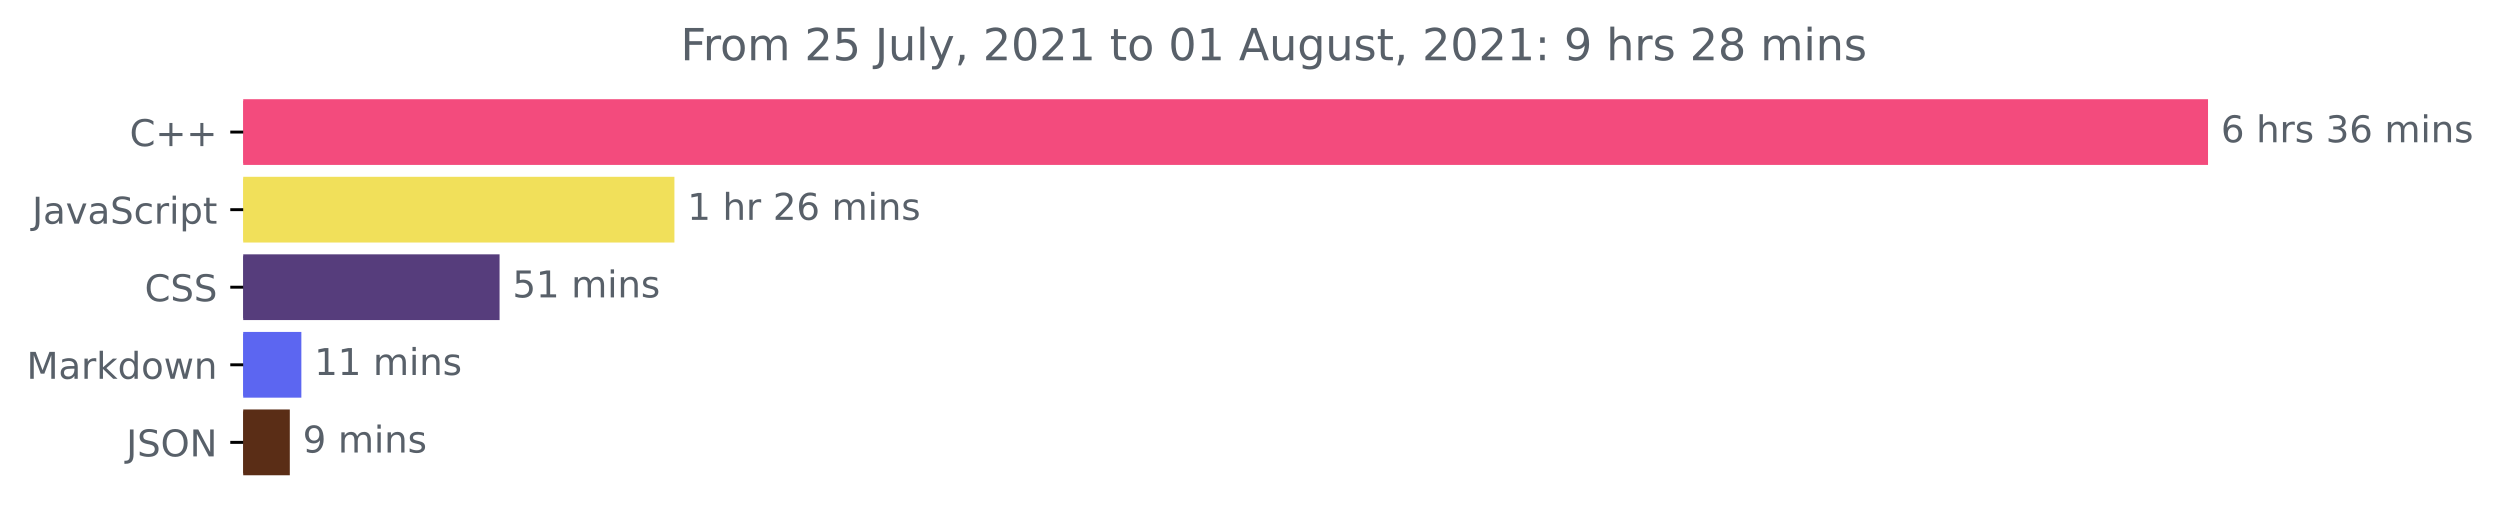
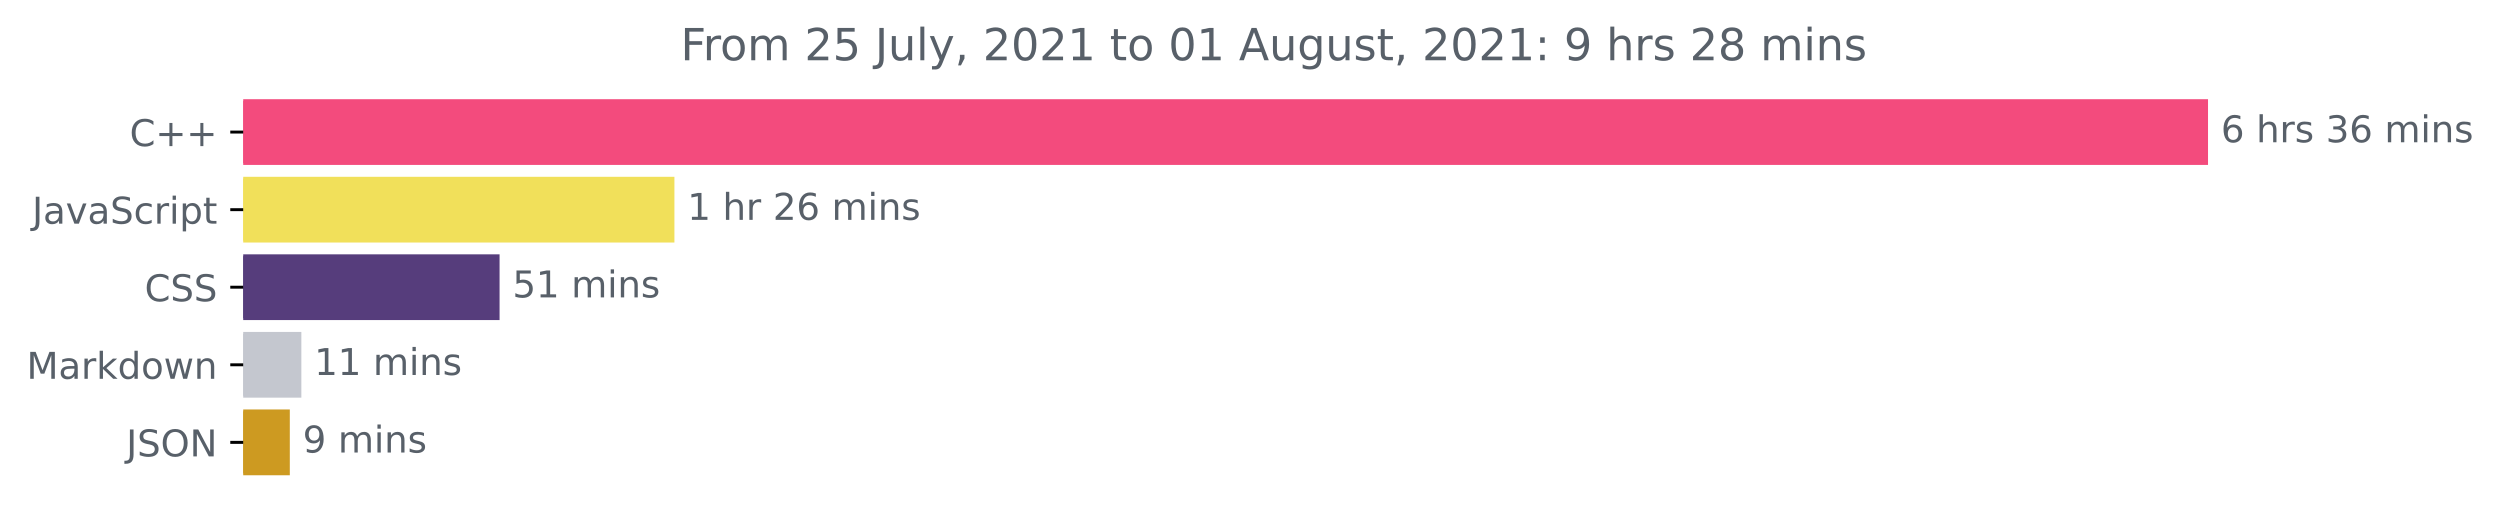
<svg xmlns="http://www.w3.org/2000/svg" xmlns:xlink="http://www.w3.org/1999/xlink" height="140.398pt" version="1.1" viewBox="0 0 676.815 140.398" width="676.815pt">
  <defs>
    <style type="text/css">*{stroke-linecap:butt;stroke-linejoin:round;}</style>
  </defs>
  <g id="figure_1">
    <g id="patch_1">
      <path d="M 0 140.398  L 676.815 140.398  L 676.815 0  L 0 0  z " style="fill:none;" />
    </g>
    <g id="axes_1">
      <g id="patch_2">
-         <path clip-path="url(#p53067020bb)" d="M 65.841 27.358  L 597.269 27.358  L 597.269 44.158  L 65.841 44.158  z " style="fill:#f34b7d;stroke:#f34b7d;stroke-linejoin:miter;" />
+         <path clip-path="url(#p226532be83)" d="M 65.841 27.358  L 597.269 27.358  L 597.269 44.158  L 65.841 44.158  z " style="fill:#f34b7d;stroke:#f34b7d;stroke-linejoin:miter;" />
      </g>
      <g id="patch_3">
-         <path clip-path="url(#p53067020bb)" d="M 65.841 48.358  L 182.081 48.358  L 182.081 65.158  L 65.841 65.158  z " style="fill:#f1e05a;stroke:#f1e05a;stroke-linejoin:miter;" />
+         <path clip-path="url(#p226532be83)" d="M 65.841 48.358  L 182.081 48.358  L 182.081 65.158  L 65.841 65.158  z " style="fill:#f1e05a;stroke:#f1e05a;stroke-linejoin:miter;" />
      </g>
      <g id="patch_4">
-         <path clip-path="url(#p53067020bb)" d="M 65.841 69.358  L 134.746 69.358  L 134.746 86.158  L 65.841 86.158  z " style="fill:#563d7c;stroke:#563d7c;stroke-linejoin:miter;" />
+         <path clip-path="url(#p226532be83)" d="M 65.841 69.358  L 134.746 69.358  L 134.746 86.158  L 65.841 86.158  z " style="fill:#563d7c;stroke:#563d7c;stroke-linejoin:miter;" />
      </g>
      <g id="patch_5">
-         <path clip-path="url(#p53067020bb)" d="M 65.841 90.358  L 81.085 90.358  L 81.085 107.158  L 65.841 107.158  z " style="fill:#5c66f1;stroke:#5c66f1;stroke-linejoin:miter;" />
+         <path clip-path="url(#p226532be83)" d="M 65.841 90.358  L 81.085 90.358  L 81.085 107.158  L 65.841 107.158  z " style="fill:#c4c7cf;stroke:#c4c7cf;stroke-linejoin:miter;" />
      </g>
      <g id="patch_6">
-         <path clip-path="url(#p53067020bb)" d="M 65.841 111.358  L 77.96 111.358  L 77.96 128.158  L 65.841 128.158  z " style="fill:#5a2d16;stroke:#5a2d16;stroke-linejoin:miter;" />
+         <path clip-path="url(#p226532be83)" d="M 65.841 111.358  L 77.96 111.358  L 77.96 128.158  L 65.841 128.158  z " style="fill:#cd9a21;stroke:#cd9a21;stroke-linejoin:miter;" />
      </g>
      <g id="matplotlib.axis_1" />
      <g id="matplotlib.axis_2">
        <g id="ytick_1">
          <g id="line2d_1">
            <defs>
-               <path d="M 0 0  L -3.5 0  " id="meeeac20ddc" style="stroke:#000000;stroke-width:0.8;" />
+               <path d="M 0 0  L -3.5 0  " id="m09bdf99612" style="stroke:#000000;stroke-width:0.8;" />
            </defs>
            <g>
-               <use style="stroke:#000000;stroke-width:0.8;" x="65.841" xlink:href="#meeeac20ddc" y="35.758" />
+               <use style="stroke:#000000;stroke-width:0.8;" x="65.841" xlink:href="#m09bdf99612" y="35.758" />
            </g>
          </g>
          <g id="text_1">
            <g style="fill:#586069;" transform="translate(35.09844 39.55734)scale(0.1 -0.1)">
              <defs>
                <path d="M 4122 4306  L 4122 3641  Q 3803 3938 3442 4084  Q 3081 4231 2675 4231  Q 1875 4231 1450 3742  Q 1025 3253 1025 2328  Q 1025 1406 1450 917  Q 1875 428 2675 428  Q 3081 428 3442 575  Q 3803 722 4122 1019  L 4122 359  Q 3791 134 3420 21  Q 3050 -91 2638 -91  Q 1578 -91 968 557  Q 359 1206 359 2328  Q 359 3453 968 4101  Q 1578 4750 2638 4750  Q 3056 4750 3426 4639  Q 3797 4528 4122 4306  z " id="DejaVuSans-43" transform="scale(0.015625)" />
                <path d="M 2944 4013  L 2944 2272  L 4684 2272  L 4684 1741  L 2944 1741  L 2944 0  L 2419 0  L 2419 1741  L 678 1741  L 678 2272  L 2419 2272  L 2419 4013  L 2944 4013  z " id="DejaVuSans-2b" transform="scale(0.015625)" />
              </defs>
              <use xlink:href="#DejaVuSans-43" />
              <use x="69.824" xlink:href="#DejaVuSans-2b" />
              <use x="153.613" xlink:href="#DejaVuSans-2b" />
            </g>
          </g>
        </g>
        <g id="ytick_2">
          <g id="line2d_2">
            <g>
-               <use style="stroke:#000000;stroke-width:0.8;" x="65.841" xlink:href="#meeeac20ddc" y="56.758" />
+               <use style="stroke:#000000;stroke-width:0.8;" x="65.841" xlink:href="#m09bdf99612" y="56.758" />
            </g>
          </g>
          <g id="text_2">
            <g style="fill:#586069;" transform="translate(8.710938 60.55734)scale(0.1 -0.1)">
              <defs>
                <path d="M 628 4666  L 1259 4666  L 1259 325  Q 1259 -519 939 -900  Q 619 -1281 -91 -1281  L -331 -1281  L -331 -750  L -134 -750  Q 284 -750 456 -515  Q 628 -281 628 325  L 628 4666  z " id="DejaVuSans-4a" transform="scale(0.015625)" />
                <path d="M 2194 1759  Q 1497 1759 1228 1600  Q 959 1441 959 1056  Q 959 750 1161 570  Q 1363 391 1709 391  Q 2188 391 2477 730  Q 2766 1069 2766 1631  L 2766 1759  L 2194 1759  z M 3341 1997  L 3341 0  L 2766 0  L 2766 531  Q 2569 213 2275 61  Q 1981 -91 1556 -91  Q 1019 -91 701 211  Q 384 513 384 1019  Q 384 1609 779 1909  Q 1175 2209 1959 2209  L 2766 2209  L 2766 2266  Q 2766 2663 2505 2880  Q 2244 3097 1772 3097  Q 1472 3097 1187 3025  Q 903 2953 641 2809  L 641 3341  Q 956 3463 1253 3523  Q 1550 3584 1831 3584  Q 2591 3584 2966 3190  Q 3341 2797 3341 1997  z " id="DejaVuSans-61" transform="scale(0.015625)" />
                <path d="M 191 3500  L 800 3500  L 1894 563  L 2988 3500  L 3597 3500  L 2284 0  L 1503 0  L 191 3500  z " id="DejaVuSans-76" transform="scale(0.015625)" />
                <path d="M 3425 4513  L 3425 3897  Q 3066 4069 2747 4153  Q 2428 4238 2131 4238  Q 1616 4238 1336 4038  Q 1056 3838 1056 3469  Q 1056 3159 1242 3001  Q 1428 2844 1947 2747  L 2328 2669  Q 3034 2534 3370 2195  Q 3706 1856 3706 1288  Q 3706 609 3251 259  Q 2797 -91 1919 -91  Q 1588 -91 1214 -16  Q 841 59 441 206  L 441 856  Q 825 641 1194 531  Q 1563 422 1919 422  Q 2459 422 2753 634  Q 3047 847 3047 1241  Q 3047 1584 2836 1778  Q 2625 1972 2144 2069  L 1759 2144  Q 1053 2284 737 2584  Q 422 2884 422 3419  Q 422 4038 858 4394  Q 1294 4750 2059 4750  Q 2388 4750 2728 4690  Q 3069 4631 3425 4513  z " id="DejaVuSans-53" transform="scale(0.015625)" />
                <path d="M 3122 3366  L 3122 2828  Q 2878 2963 2633 3030  Q 2388 3097 2138 3097  Q 1578 3097 1268 2742  Q 959 2388 959 1747  Q 959 1106 1268 751  Q 1578 397 2138 397  Q 2388 397 2633 464  Q 2878 531 3122 666  L 3122 134  Q 2881 22 2623 -34  Q 2366 -91 2075 -91  Q 1284 -91 818 406  Q 353 903 353 1747  Q 353 2603 823 3093  Q 1294 3584 2113 3584  Q 2378 3584 2631 3529  Q 2884 3475 3122 3366  z " id="DejaVuSans-63" transform="scale(0.015625)" />
                <path d="M 2631 2963  Q 2534 3019 2420 3045  Q 2306 3072 2169 3072  Q 1681 3072 1420 2755  Q 1159 2438 1159 1844  L 1159 0  L 581 0  L 581 3500  L 1159 3500  L 1159 2956  Q 1341 3275 1631 3429  Q 1922 3584 2338 3584  Q 2397 3584 2469 3576  Q 2541 3569 2628 3553  L 2631 2963  z " id="DejaVuSans-72" transform="scale(0.015625)" />
                <path d="M 603 3500  L 1178 3500  L 1178 0  L 603 0  L 603 3500  z M 603 4863  L 1178 4863  L 1178 4134  L 603 4134  L 603 4863  z " id="DejaVuSans-69" transform="scale(0.015625)" />
                <path d="M 1159 525  L 1159 -1331  L 581 -1331  L 581 3500  L 1159 3500  L 1159 2969  Q 1341 3281 1617 3432  Q 1894 3584 2278 3584  Q 2916 3584 3314 3078  Q 3713 2572 3713 1747  Q 3713 922 3314 415  Q 2916 -91 2278 -91  Q 1894 -91 1617 61  Q 1341 213 1159 525  z M 3116 1747  Q 3116 2381 2855 2742  Q 2594 3103 2138 3103  Q 1681 3103 1420 2742  Q 1159 2381 1159 1747  Q 1159 1113 1420 752  Q 1681 391 2138 391  Q 2594 391 2855 752  Q 3116 1113 3116 1747  z " id="DejaVuSans-70" transform="scale(0.015625)" />
                <path d="M 1172 4494  L 1172 3500  L 2356 3500  L 2356 3053  L 1172 3053  L 1172 1153  Q 1172 725 1289 603  Q 1406 481 1766 481  L 2356 481  L 2356 0  L 1766 0  Q 1100 0 847 248  Q 594 497 594 1153  L 594 3053  L 172 3053  L 172 3500  L 594 3500  L 594 4494  L 1172 4494  z " id="DejaVuSans-74" transform="scale(0.015625)" />
              </defs>
              <use xlink:href="#DejaVuSans-4a" />
              <use x="29.492" xlink:href="#DejaVuSans-61" />
              <use x="90.771" xlink:href="#DejaVuSans-76" />
              <use x="149.951" xlink:href="#DejaVuSans-61" />
              <use x="211.23" xlink:href="#DejaVuSans-53" />
              <use x="274.707" xlink:href="#DejaVuSans-63" />
              <use x="329.688" xlink:href="#DejaVuSans-72" />
              <use x="370.801" xlink:href="#DejaVuSans-69" />
              <use x="398.584" xlink:href="#DejaVuSans-70" />
              <use x="462.061" xlink:href="#DejaVuSans-74" />
            </g>
          </g>
        </g>
        <g id="ytick_3">
          <g id="line2d_3">
            <g>
-               <use style="stroke:#000000;stroke-width:0.8;" x="65.841" xlink:href="#meeeac20ddc" y="77.758" />
+               <use style="stroke:#000000;stroke-width:0.8;" x="65.841" xlink:href="#m09bdf99612" y="77.758" />
            </g>
          </g>
          <g id="text_3">
            <g style="fill:#586069;" transform="translate(39.16094 81.55734)scale(0.1 -0.1)">
              <use xlink:href="#DejaVuSans-43" />
              <use x="69.824" xlink:href="#DejaVuSans-53" />
              <use x="133.301" xlink:href="#DejaVuSans-53" />
            </g>
          </g>
        </g>
        <g id="ytick_4">
          <g id="line2d_4">
            <g>
-               <use style="stroke:#000000;stroke-width:0.8;" x="65.841" xlink:href="#meeeac20ddc" y="98.758" />
+               <use style="stroke:#000000;stroke-width:0.8;" x="65.841" xlink:href="#m09bdf99612" y="98.758" />
            </g>
          </g>
          <g id="text_4">
            <g style="fill:#586069;" transform="translate(7.2 102.5573)scale(0.1 -0.1)">
              <defs>
                <path d="M 628 4666  L 1569 4666  L 2759 1491  L 3956 4666  L 4897 4666  L 4897 0  L 4281 0  L 4281 4097  L 3078 897  L 2444 897  L 1241 4097  L 1241 0  L 628 0  L 628 4666  z " id="DejaVuSans-4d" transform="scale(0.015625)" />
                <path d="M 581 4863  L 1159 4863  L 1159 1991  L 2875 3500  L 3609 3500  L 1753 1863  L 3688 0  L 2938 0  L 1159 1709  L 1159 0  L 581 0  L 581 4863  z " id="DejaVuSans-6b" transform="scale(0.015625)" />
                <path d="M 2906 2969  L 2906 4863  L 3481 4863  L 3481 0  L 2906 0  L 2906 525  Q 2725 213 2448 61  Q 2172 -91 1784 -91  Q 1150 -91 751 415  Q 353 922 353 1747  Q 353 2572 751 3078  Q 1150 3584 1784 3584  Q 2172 3584 2448 3432  Q 2725 3281 2906 2969  z M 947 1747  Q 947 1113 1208 752  Q 1469 391 1925 391  Q 2381 391 2643 752  Q 2906 1113 2906 1747  Q 2906 2381 2643 2742  Q 2381 3103 1925 3103  Q 1469 3103 1208 2742  Q 947 2381 947 1747  z " id="DejaVuSans-64" transform="scale(0.015625)" />
                <path d="M 1959 3097  Q 1497 3097 1228 2736  Q 959 2375 959 1747  Q 959 1119 1226 758  Q 1494 397 1959 397  Q 2419 397 2687 759  Q 2956 1122 2956 1747  Q 2956 2369 2687 2733  Q 2419 3097 1959 3097  z M 1959 3584  Q 2709 3584 3137 3096  Q 3566 2609 3566 1747  Q 3566 888 3137 398  Q 2709 -91 1959 -91  Q 1206 -91 779 398  Q 353 888 353 1747  Q 353 2609 779 3096  Q 1206 3584 1959 3584  z " id="DejaVuSans-6f" transform="scale(0.015625)" />
                <path d="M 269 3500  L 844 3500  L 1563 769  L 2278 3500  L 2956 3500  L 3675 769  L 4391 3500  L 4966 3500  L 4050 0  L 3372 0  L 2619 2869  L 1863 0  L 1184 0  L 269 3500  z " id="DejaVuSans-77" transform="scale(0.015625)" />
                <path d="M 3513 2113  L 3513 0  L 2938 0  L 2938 2094  Q 2938 2591 2744 2837  Q 2550 3084 2163 3084  Q 1697 3084 1428 2787  Q 1159 2491 1159 1978  L 1159 0  L 581 0  L 581 3500  L 1159 3500  L 1159 2956  Q 1366 3272 1645 3428  Q 1925 3584 2291 3584  Q 2894 3584 3203 3211  Q 3513 2838 3513 2113  z " id="DejaVuSans-6e" transform="scale(0.015625)" />
              </defs>
              <use xlink:href="#DejaVuSans-4d" />
              <use x="86.279" xlink:href="#DejaVuSans-61" />
              <use x="147.559" xlink:href="#DejaVuSans-72" />
              <use x="188.672" xlink:href="#DejaVuSans-6b" />
              <use x="246.582" xlink:href="#DejaVuSans-64" />
              <use x="310.059" xlink:href="#DejaVuSans-6f" />
              <use x="371.24" xlink:href="#DejaVuSans-77" />
              <use x="453.027" xlink:href="#DejaVuSans-6e" />
            </g>
          </g>
        </g>
        <g id="ytick_5">
          <g id="line2d_5">
            <g>
-               <use style="stroke:#000000;stroke-width:0.8;" x="65.841" xlink:href="#meeeac20ddc" y="119.758" />
+               <use style="stroke:#000000;stroke-width:0.8;" x="65.841" xlink:href="#m09bdf99612" y="119.758" />
            </g>
          </g>
          <g id="text_5">
            <g style="fill:#586069;" transform="translate(34.18906 123.5573)scale(0.1 -0.1)">
              <defs>
                <path d="M 2522 4238  Q 1834 4238 1429 3725  Q 1025 3213 1025 2328  Q 1025 1447 1429 934  Q 1834 422 2522 422  Q 3209 422 3611 934  Q 4013 1447 4013 2328  Q 4013 3213 3611 3725  Q 3209 4238 2522 4238  z M 2522 4750  Q 3503 4750 4090 4092  Q 4678 3434 4678 2328  Q 4678 1225 4090 567  Q 3503 -91 2522 -91  Q 1538 -91 948 565  Q 359 1222 359 2328  Q 359 3434 948 4092  Q 1538 4750 2522 4750  z " id="DejaVuSans-4f" transform="scale(0.015625)" />
                <path d="M 628 4666  L 1478 4666  L 3547 763  L 3547 4666  L 4159 4666  L 4159 0  L 3309 0  L 1241 3903  L 1241 0  L 628 0  L 628 4666  z " id="DejaVuSans-4e" transform="scale(0.015625)" />
              </defs>
              <use xlink:href="#DejaVuSans-4a" />
              <use x="29.492" xlink:href="#DejaVuSans-53" />
              <use x="92.969" xlink:href="#DejaVuSans-4f" />
              <use x="171.68" xlink:href="#DejaVuSans-4e" />
            </g>
          </g>
        </g>
      </g>
      <g id="text_6">
        <g style="fill:#586069;" transform="translate(601.2692 38.5175)scale(0.1 -0.1)">
          <defs>
            <path d="M 2113 2584  Q 1688 2584 1439 2293  Q 1191 2003 1191 1497  Q 1191 994 1439 701  Q 1688 409 2113 409  Q 2538 409 2786 701  Q 3034 994 3034 1497  Q 3034 2003 2786 2293  Q 2538 2584 2113 2584  z M 3366 4563  L 3366 3988  Q 3128 4100 2886 4159  Q 2644 4219 2406 4219  Q 1781 4219 1451 3797  Q 1122 3375 1075 2522  Q 1259 2794 1537 2939  Q 1816 3084 2150 3084  Q 2853 3084 3261 2657  Q 3669 2231 3669 1497  Q 3669 778 3244 343  Q 2819 -91 2113 -91  Q 1303 -91 875 529  Q 447 1150 447 2328  Q 447 3434 972 4092  Q 1497 4750 2381 4750  Q 2619 4750 2861 4703  Q 3103 4656 3366 4563  z " id="DejaVuSans-36" transform="scale(0.015625)" />
            <path id="DejaVuSans-20" transform="scale(0.015625)" />
            <path d="M 3513 2113  L 3513 0  L 2938 0  L 2938 2094  Q 2938 2591 2744 2837  Q 2550 3084 2163 3084  Q 1697 3084 1428 2787  Q 1159 2491 1159 1978  L 1159 0  L 581 0  L 581 4863  L 1159 4863  L 1159 2956  Q 1366 3272 1645 3428  Q 1925 3584 2291 3584  Q 2894 3584 3203 3211  Q 3513 2838 3513 2113  z " id="DejaVuSans-68" transform="scale(0.015625)" />
            <path d="M 2834 3397  L 2834 2853  Q 2591 2978 2328 3040  Q 2066 3103 1784 3103  Q 1356 3103 1142 2972  Q 928 2841 928 2578  Q 928 2378 1081 2264  Q 1234 2150 1697 2047  L 1894 2003  Q 2506 1872 2764 1633  Q 3022 1394 3022 966  Q 3022 478 2636 193  Q 2250 -91 1575 -91  Q 1294 -91 989 -36  Q 684 19 347 128  L 347 722  Q 666 556 975 473  Q 1284 391 1588 391  Q 1994 391 2212 530  Q 2431 669 2431 922  Q 2431 1156 2273 1281  Q 2116 1406 1581 1522  L 1381 1569  Q 847 1681 609 1914  Q 372 2147 372 2553  Q 372 3047 722 3315  Q 1072 3584 1716 3584  Q 2034 3584 2315 3537  Q 2597 3491 2834 3397  z " id="DejaVuSans-73" transform="scale(0.015625)" />
            <path d="M 2597 2516  Q 3050 2419 3304 2112  Q 3559 1806 3559 1356  Q 3559 666 3084 287  Q 2609 -91 1734 -91  Q 1441 -91 1130 -33  Q 819 25 488 141  L 488 750  Q 750 597 1062 519  Q 1375 441 1716 441  Q 2309 441 2620 675  Q 2931 909 2931 1356  Q 2931 1769 2642 2001  Q 2353 2234 1838 2234  L 1294 2234  L 1294 2753  L 1863 2753  Q 2328 2753 2575 2939  Q 2822 3125 2822 3475  Q 2822 3834 2567 4026  Q 2313 4219 1838 4219  Q 1578 4219 1281 4162  Q 984 4106 628 3988  L 628 4550  Q 988 4650 1302 4700  Q 1616 4750 1894 4750  Q 2613 4750 3031 4423  Q 3450 4097 3450 3541  Q 3450 3153 3228 2886  Q 3006 2619 2597 2516  z " id="DejaVuSans-33" transform="scale(0.015625)" />
            <path d="M 3328 2828  Q 3544 3216 3844 3400  Q 4144 3584 4550 3584  Q 5097 3584 5394 3201  Q 5691 2819 5691 2113  L 5691 0  L 5113 0  L 5113 2094  Q 5113 2597 4934 2840  Q 4756 3084 4391 3084  Q 3944 3084 3684 2787  Q 3425 2491 3425 1978  L 3425 0  L 2847 0  L 2847 2094  Q 2847 2600 2669 2842  Q 2491 3084 2119 3084  Q 1678 3084 1418 2786  Q 1159 2488 1159 1978  L 1159 0  L 581 0  L 581 3500  L 1159 3500  L 1159 2956  Q 1356 3278 1631 3431  Q 1906 3584 2284 3584  Q 2666 3584 2933 3390  Q 3200 3197 3328 2828  z " id="DejaVuSans-6d" transform="scale(0.015625)" />
          </defs>
          <use xlink:href="#DejaVuSans-36" />
          <use x="63.623" xlink:href="#DejaVuSans-20" />
          <use x="95.41" xlink:href="#DejaVuSans-68" />
          <use x="158.789" xlink:href="#DejaVuSans-72" />
          <use x="199.902" xlink:href="#DejaVuSans-73" />
          <use x="252.002" xlink:href="#DejaVuSans-20" />
          <use x="283.789" xlink:href="#DejaVuSans-33" />
          <use x="347.412" xlink:href="#DejaVuSans-36" />
          <use x="411.035" xlink:href="#DejaVuSans-20" />
          <use x="442.822" xlink:href="#DejaVuSans-6d" />
          <use x="540.234" xlink:href="#DejaVuSans-69" />
          <use x="568.018" xlink:href="#DejaVuSans-6e" />
          <use x="631.396" xlink:href="#DejaVuSans-73" />
        </g>
      </g>
      <g id="text_7">
        <g style="fill:#586069;" transform="translate(186.0811 59.5175)scale(0.1 -0.1)">
          <defs>
            <path d="M 794 531  L 1825 531  L 1825 4091  L 703 3866  L 703 4441  L 1819 4666  L 2450 4666  L 2450 531  L 3481 531  L 3481 0  L 794 0  L 794 531  z " id="DejaVuSans-31" transform="scale(0.015625)" />
            <path d="M 1228 531  L 3431 531  L 3431 0  L 469 0  L 469 531  Q 828 903 1448 1529  Q 2069 2156 2228 2338  Q 2531 2678 2651 2914  Q 2772 3150 2772 3378  Q 2772 3750 2511 3984  Q 2250 4219 1831 4219  Q 1534 4219 1204 4116  Q 875 4013 500 3803  L 500 4441  Q 881 4594 1212 4672  Q 1544 4750 1819 4750  Q 2544 4750 2975 4387  Q 3406 4025 3406 3419  Q 3406 3131 3298 2873  Q 3191 2616 2906 2266  Q 2828 2175 2409 1742  Q 1991 1309 1228 531  z " id="DejaVuSans-32" transform="scale(0.015625)" />
          </defs>
          <use xlink:href="#DejaVuSans-31" />
          <use x="63.623" xlink:href="#DejaVuSans-20" />
          <use x="95.41" xlink:href="#DejaVuSans-68" />
          <use x="158.789" xlink:href="#DejaVuSans-72" />
          <use x="199.902" xlink:href="#DejaVuSans-20" />
          <use x="231.689" xlink:href="#DejaVuSans-32" />
          <use x="295.312" xlink:href="#DejaVuSans-36" />
          <use x="358.936" xlink:href="#DejaVuSans-20" />
          <use x="390.723" xlink:href="#DejaVuSans-6d" />
          <use x="488.135" xlink:href="#DejaVuSans-69" />
          <use x="515.918" xlink:href="#DejaVuSans-6e" />
          <use x="579.297" xlink:href="#DejaVuSans-73" />
        </g>
      </g>
      <g id="text_8">
        <g style="fill:#586069;" transform="translate(138.7465 80.5175)scale(0.1 -0.1)">
          <defs>
            <path d="M 691 4666  L 3169 4666  L 3169 4134  L 1269 4134  L 1269 2991  Q 1406 3038 1543 3061  Q 1681 3084 1819 3084  Q 2600 3084 3056 2656  Q 3513 2228 3513 1497  Q 3513 744 3044 326  Q 2575 -91 1722 -91  Q 1428 -91 1123 -41  Q 819 9 494 109  L 494 744  Q 775 591 1075 516  Q 1375 441 1709 441  Q 2250 441 2565 725  Q 2881 1009 2881 1497  Q 2881 1984 2565 2268  Q 2250 2553 1709 2553  Q 1456 2553 1204 2497  Q 953 2441 691 2322  L 691 4666  z " id="DejaVuSans-35" transform="scale(0.015625)" />
          </defs>
          <use xlink:href="#DejaVuSans-35" />
          <use x="63.623" xlink:href="#DejaVuSans-31" />
          <use x="127.246" xlink:href="#DejaVuSans-20" />
          <use x="159.033" xlink:href="#DejaVuSans-6d" />
          <use x="256.445" xlink:href="#DejaVuSans-69" />
          <use x="284.229" xlink:href="#DejaVuSans-6e" />
          <use x="347.607" xlink:href="#DejaVuSans-73" />
        </g>
      </g>
      <g id="text_9">
        <g style="fill:#586069;" transform="translate(85.08528 101.5175)scale(0.1 -0.1)">
          <use xlink:href="#DejaVuSans-31" />
          <use x="63.623" xlink:href="#DejaVuSans-31" />
          <use x="127.246" xlink:href="#DejaVuSans-20" />
          <use x="159.033" xlink:href="#DejaVuSans-6d" />
          <use x="256.445" xlink:href="#DejaVuSans-69" />
          <use x="284.229" xlink:href="#DejaVuSans-6e" />
          <use x="347.607" xlink:href="#DejaVuSans-73" />
        </g>
      </g>
      <g id="text_10">
        <g style="fill:#586069;" transform="translate(81.96012 122.5175)scale(0.1 -0.1)">
          <defs>
            <path d="M 703 97  L 703 672  Q 941 559 1184 500  Q 1428 441 1663 441  Q 2288 441 2617 861  Q 2947 1281 2994 2138  Q 2813 1869 2534 1725  Q 2256 1581 1919 1581  Q 1219 1581 811 2004  Q 403 2428 403 3163  Q 403 3881 828 4315  Q 1253 4750 1959 4750  Q 2769 4750 3195 4129  Q 3622 3509 3622 2328  Q 3622 1225 3098 567  Q 2575 -91 1691 -91  Q 1453 -91 1209 -44  Q 966 3 703 97  z M 1959 2075  Q 2384 2075 2632 2365  Q 2881 2656 2881 3163  Q 2881 3666 2632 3958  Q 2384 4250 1959 4250  Q 1534 4250 1286 3958  Q 1038 3666 1038 3163  Q 1038 2656 1286 2365  Q 1534 2075 1959 2075  z " id="DejaVuSans-39" transform="scale(0.015625)" />
          </defs>
          <use xlink:href="#DejaVuSans-39" />
          <use x="63.623" xlink:href="#DejaVuSans-20" />
          <use x="95.41" xlink:href="#DejaVuSans-6d" />
          <use x="192.822" xlink:href="#DejaVuSans-69" />
          <use x="220.605" xlink:href="#DejaVuSans-6e" />
          <use x="283.984" xlink:href="#DejaVuSans-73" />
        </g>
      </g>
      <g id="text_11">
        <g style="fill:#586069;" transform="translate(184.26 16.31812)scale(0.12 -0.12)">
          <defs>
            <path d="M 628 4666  L 3309 4666  L 3309 4134  L 1259 4134  L 1259 2759  L 3109 2759  L 3109 2228  L 1259 2228  L 1259 0  L 628 0  L 628 4666  z " id="DejaVuSans-46" transform="scale(0.015625)" />
            <path d="M 544 1381  L 544 3500  L 1119 3500  L 1119 1403  Q 1119 906 1312 657  Q 1506 409 1894 409  Q 2359 409 2629 706  Q 2900 1003 2900 1516  L 2900 3500  L 3475 3500  L 3475 0  L 2900 0  L 2900 538  Q 2691 219 2414 64  Q 2138 -91 1772 -91  Q 1169 -91 856 284  Q 544 659 544 1381  z M 1991 3584  L 1991 3584  z " id="DejaVuSans-75" transform="scale(0.015625)" />
            <path d="M 603 4863  L 1178 4863  L 1178 0  L 603 0  L 603 4863  z " id="DejaVuSans-6c" transform="scale(0.015625)" />
            <path d="M 2059 -325  Q 1816 -950 1584 -1140  Q 1353 -1331 966 -1331  L 506 -1331  L 506 -850  L 844 -850  Q 1081 -850 1212 -737  Q 1344 -625 1503 -206  L 1606 56  L 191 3500  L 800 3500  L 1894 763  L 2988 3500  L 3597 3500  L 2059 -325  z " id="DejaVuSans-79" transform="scale(0.015625)" />
            <path d="M 750 794  L 1409 794  L 1409 256  L 897 -744  L 494 -744  L 750 256  L 750 794  z " id="DejaVuSans-2c" transform="scale(0.015625)" />
            <path d="M 2034 4250  Q 1547 4250 1301 3770  Q 1056 3291 1056 2328  Q 1056 1369 1301 889  Q 1547 409 2034 409  Q 2525 409 2770 889  Q 3016 1369 3016 2328  Q 3016 3291 2770 3770  Q 2525 4250 2034 4250  z M 2034 4750  Q 2819 4750 3233 4129  Q 3647 3509 3647 2328  Q 3647 1150 3233 529  Q 2819 -91 2034 -91  Q 1250 -91 836 529  Q 422 1150 422 2328  Q 422 3509 836 4129  Q 1250 4750 2034 4750  z " id="DejaVuSans-30" transform="scale(0.015625)" />
            <path d="M 2188 4044  L 1331 1722  L 3047 1722  L 2188 4044  z M 1831 4666  L 2547 4666  L 4325 0  L 3669 0  L 3244 1197  L 1141 1197  L 716 0  L 50 0  L 1831 4666  z " id="DejaVuSans-41" transform="scale(0.015625)" />
            <path d="M 2906 1791  Q 2906 2416 2648 2759  Q 2391 3103 1925 3103  Q 1463 3103 1205 2759  Q 947 2416 947 1791  Q 947 1169 1205 825  Q 1463 481 1925 481  Q 2391 481 2648 825  Q 2906 1169 2906 1791  z M 3481 434  Q 3481 -459 3084 -895  Q 2688 -1331 1869 -1331  Q 1566 -1331 1297 -1286  Q 1028 -1241 775 -1147  L 775 -588  Q 1028 -725 1275 -790  Q 1522 -856 1778 -856  Q 2344 -856 2625 -561  Q 2906 -266 2906 331  L 2906 616  Q 2728 306 2450 153  Q 2172 0 1784 0  Q 1141 0 747 490  Q 353 981 353 1791  Q 353 2603 747 3093  Q 1141 3584 1784 3584  Q 2172 3584 2450 3431  Q 2728 3278 2906 2969  L 2906 3500  L 3481 3500  L 3481 434  z " id="DejaVuSans-67" transform="scale(0.015625)" />
            <path d="M 750 794  L 1409 794  L 1409 0  L 750 0  L 750 794  z M 750 3309  L 1409 3309  L 1409 2516  L 750 2516  L 750 3309  z " id="DejaVuSans-3a" transform="scale(0.015625)" />
            <path d="M 2034 2216  Q 1584 2216 1326 1975  Q 1069 1734 1069 1313  Q 1069 891 1326 650  Q 1584 409 2034 409  Q 2484 409 2743 651  Q 3003 894 3003 1313  Q 3003 1734 2745 1975  Q 2488 2216 2034 2216  z M 1403 2484  Q 997 2584 770 2862  Q 544 3141 544 3541  Q 544 4100 942 4425  Q 1341 4750 2034 4750  Q 2731 4750 3128 4425  Q 3525 4100 3525 3541  Q 3525 3141 3298 2862  Q 3072 2584 2669 2484  Q 3125 2378 3379 2068  Q 3634 1759 3634 1313  Q 3634 634 3220 271  Q 2806 -91 2034 -91  Q 1263 -91 848 271  Q 434 634 434 1313  Q 434 1759 690 2068  Q 947 2378 1403 2484  z M 1172 3481  Q 1172 3119 1398 2916  Q 1625 2713 2034 2713  Q 2441 2713 2670 2916  Q 2900 3119 2900 3481  Q 2900 3844 2670 4047  Q 2441 4250 2034 4250  Q 1625 4250 1398 4047  Q 1172 3844 1172 3481  z " id="DejaVuSans-38" transform="scale(0.015625)" />
          </defs>
          <use xlink:href="#DejaVuSans-46" />
          <use x="50.27" xlink:href="#DejaVuSans-72" />
          <use x="89.133" xlink:href="#DejaVuSans-6f" />
          <use x="150.314" xlink:href="#DejaVuSans-6d" />
          <use x="247.727" xlink:href="#DejaVuSans-20" />
          <use x="279.514" xlink:href="#DejaVuSans-32" />
          <use x="343.137" xlink:href="#DejaVuSans-35" />
          <use x="406.76" xlink:href="#DejaVuSans-20" />
          <use x="438.547" xlink:href="#DejaVuSans-4a" />
          <use x="468.039" xlink:href="#DejaVuSans-75" />
          <use x="531.418" xlink:href="#DejaVuSans-6c" />
          <use x="559.201" xlink:href="#DejaVuSans-79" />
          <use x="618.381" xlink:href="#DejaVuSans-2c" />
          <use x="650.168" xlink:href="#DejaVuSans-20" />
          <use x="681.955" xlink:href="#DejaVuSans-32" />
          <use x="745.578" xlink:href="#DejaVuSans-30" />
          <use x="809.201" xlink:href="#DejaVuSans-32" />
          <use x="872.824" xlink:href="#DejaVuSans-31" />
          <use x="936.447" xlink:href="#DejaVuSans-20" />
          <use x="968.234" xlink:href="#DejaVuSans-74" />
          <use x="1007.443" xlink:href="#DejaVuSans-6f" />
          <use x="1068.625" xlink:href="#DejaVuSans-20" />
          <use x="1100.412" xlink:href="#DejaVuSans-30" />
          <use x="1164.035" xlink:href="#DejaVuSans-31" />
          <use x="1227.658" xlink:href="#DejaVuSans-20" />
          <use x="1259.445" xlink:href="#DejaVuSans-41" />
          <use x="1327.854" xlink:href="#DejaVuSans-75" />
          <use x="1391.232" xlink:href="#DejaVuSans-67" />
          <use x="1454.709" xlink:href="#DejaVuSans-75" />
          <use x="1518.088" xlink:href="#DejaVuSans-73" />
          <use x="1570.188" xlink:href="#DejaVuSans-74" />
          <use x="1609.396" xlink:href="#DejaVuSans-2c" />
          <use x="1641.184" xlink:href="#DejaVuSans-20" />
          <use x="1672.971" xlink:href="#DejaVuSans-32" />
          <use x="1736.594" xlink:href="#DejaVuSans-30" />
          <use x="1800.217" xlink:href="#DejaVuSans-32" />
          <use x="1863.84" xlink:href="#DejaVuSans-31" />
          <use x="1927.463" xlink:href="#DejaVuSans-3a" />
          <use x="1961.154" xlink:href="#DejaVuSans-20" />
          <use x="1992.941" xlink:href="#DejaVuSans-39" />
          <use x="2056.564" xlink:href="#DejaVuSans-20" />
          <use x="2088.352" xlink:href="#DejaVuSans-68" />
          <use x="2151.73" xlink:href="#DejaVuSans-72" />
          <use x="2192.844" xlink:href="#DejaVuSans-73" />
          <use x="2244.943" xlink:href="#DejaVuSans-20" />
          <use x="2276.73" xlink:href="#DejaVuSans-32" />
          <use x="2340.354" xlink:href="#DejaVuSans-38" />
          <use x="2403.977" xlink:href="#DejaVuSans-20" />
          <use x="2435.764" xlink:href="#DejaVuSans-6d" />
          <use x="2533.176" xlink:href="#DejaVuSans-69" />
          <use x="2560.959" xlink:href="#DejaVuSans-6e" />
          <use x="2624.338" xlink:href="#DejaVuSans-73" />
        </g>
      </g>
    </g>
  </g>
  <defs>
-     <clipPath id="p53067020bb">
+     <clipPath id="p226532be83">
      <rect height="110.88" width="558" x="65.841" y="22.318" />
    </clipPath>
  </defs>
</svg>
